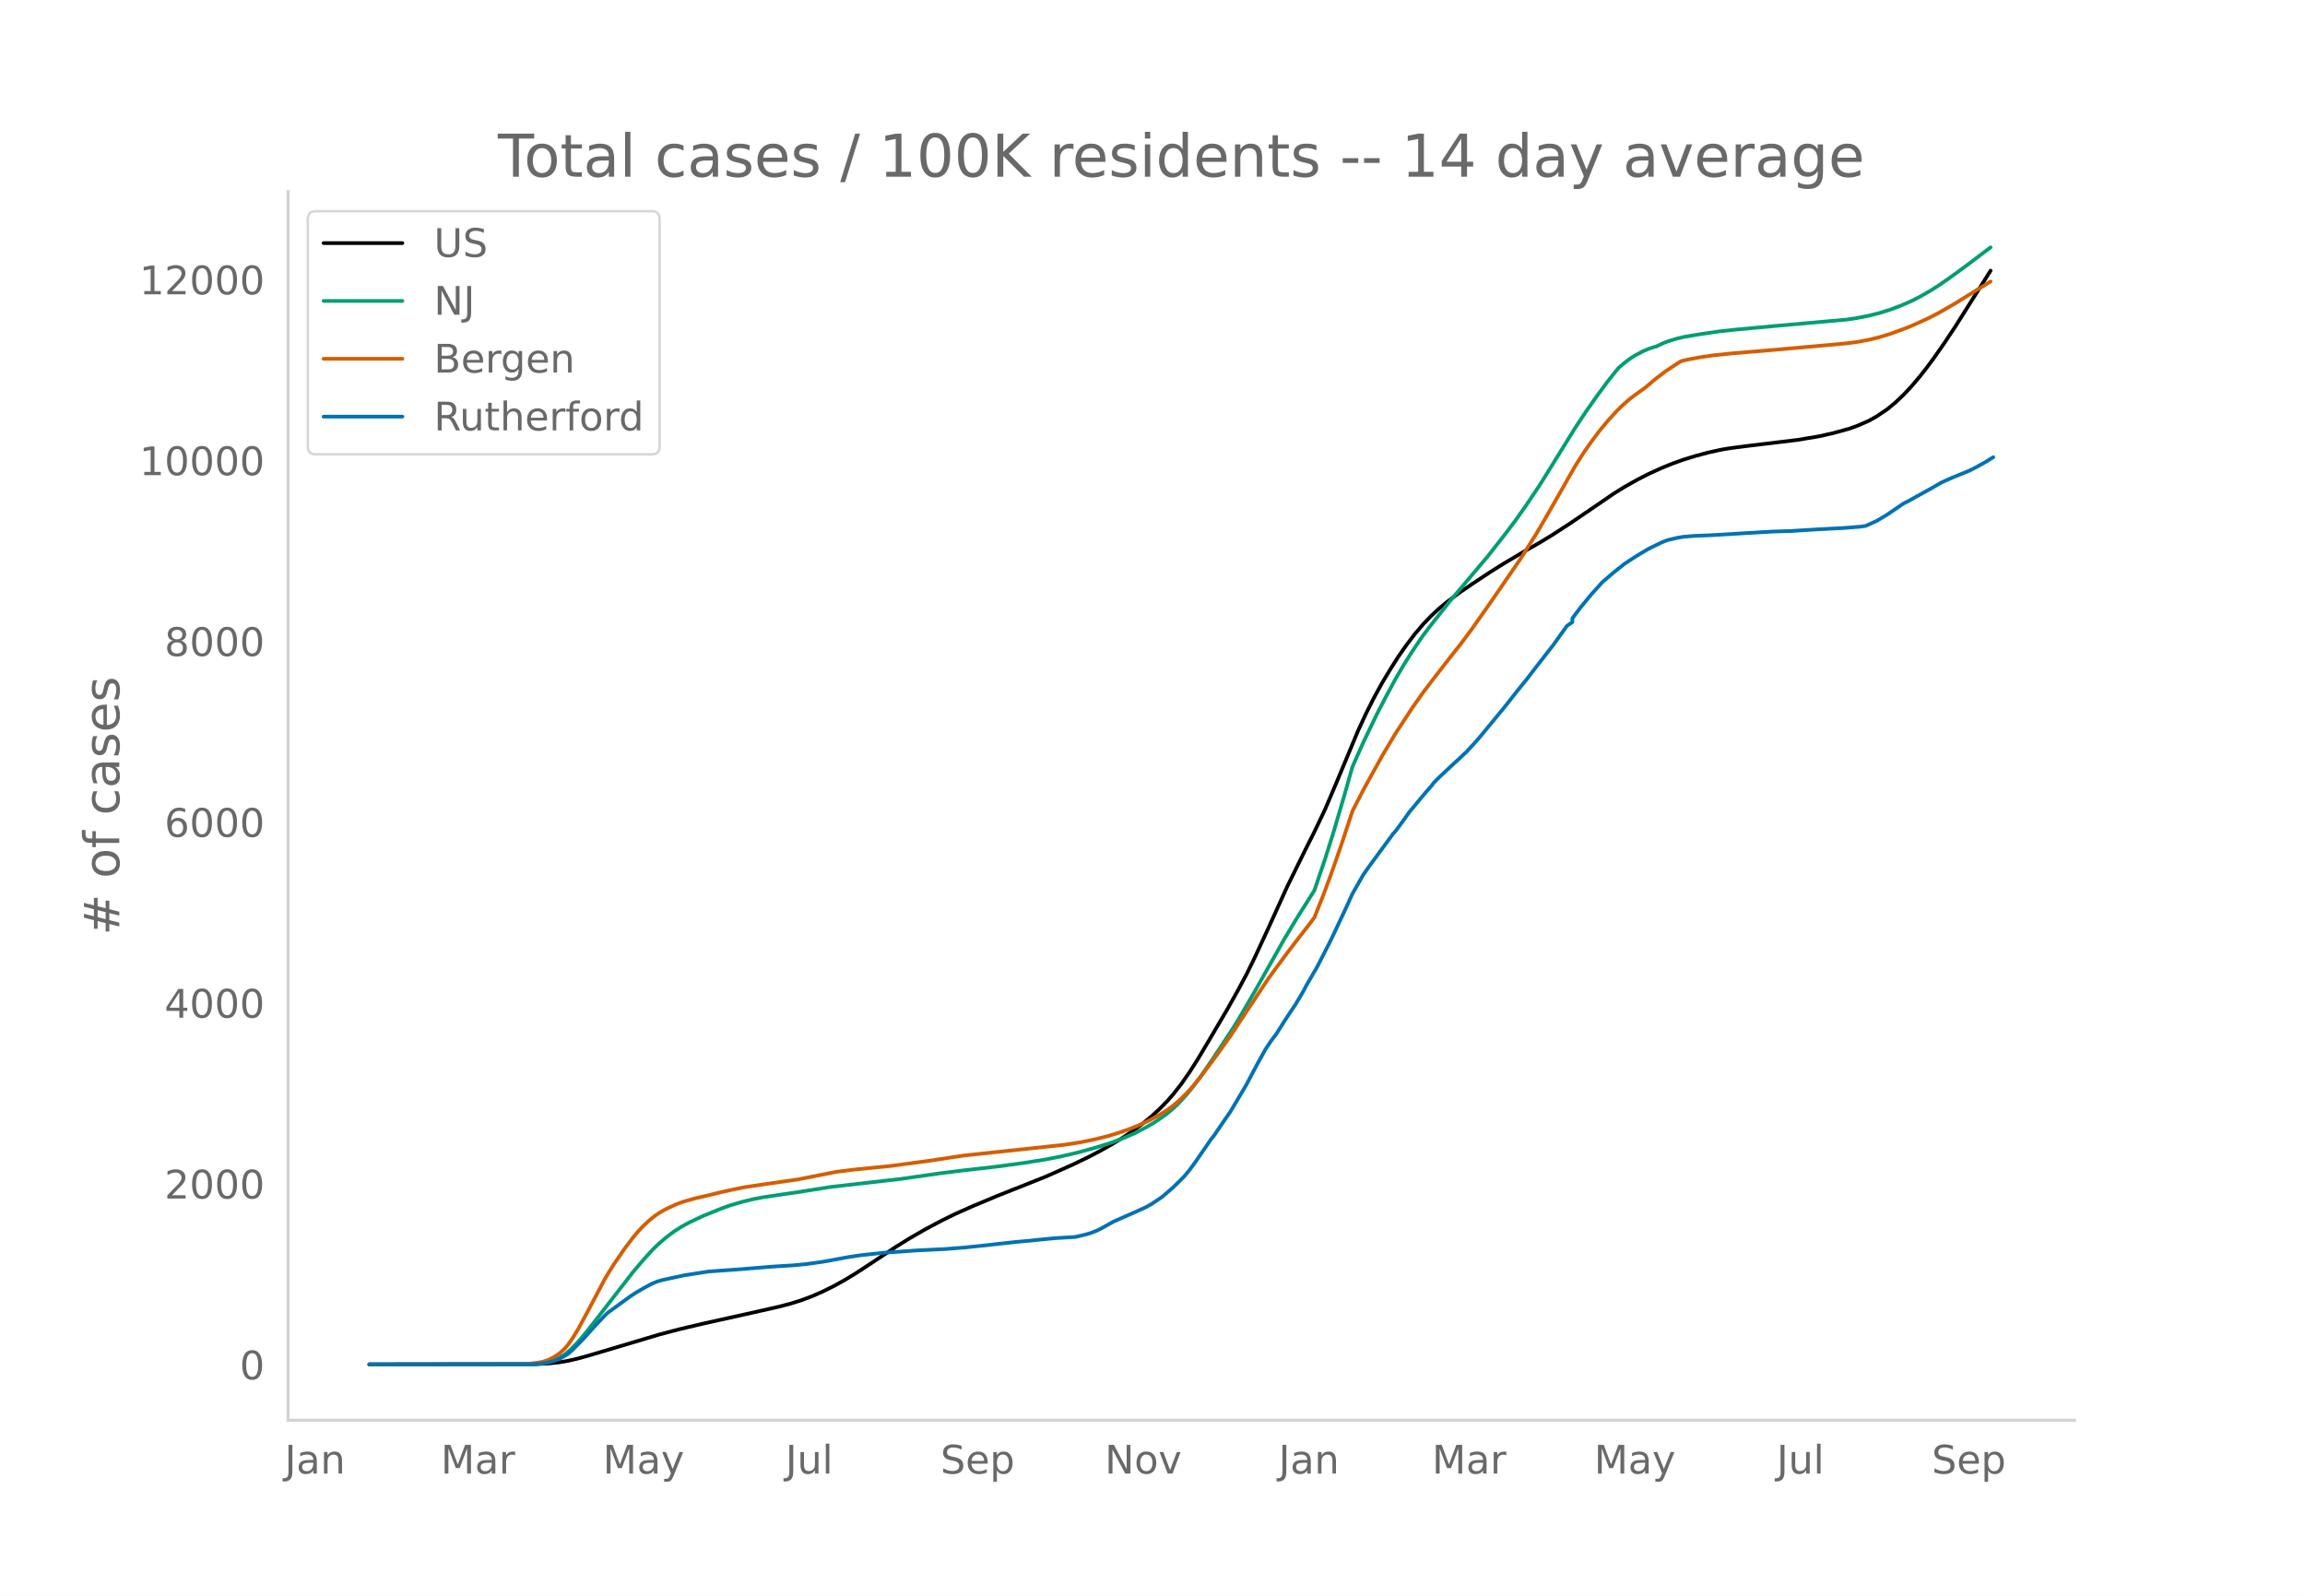
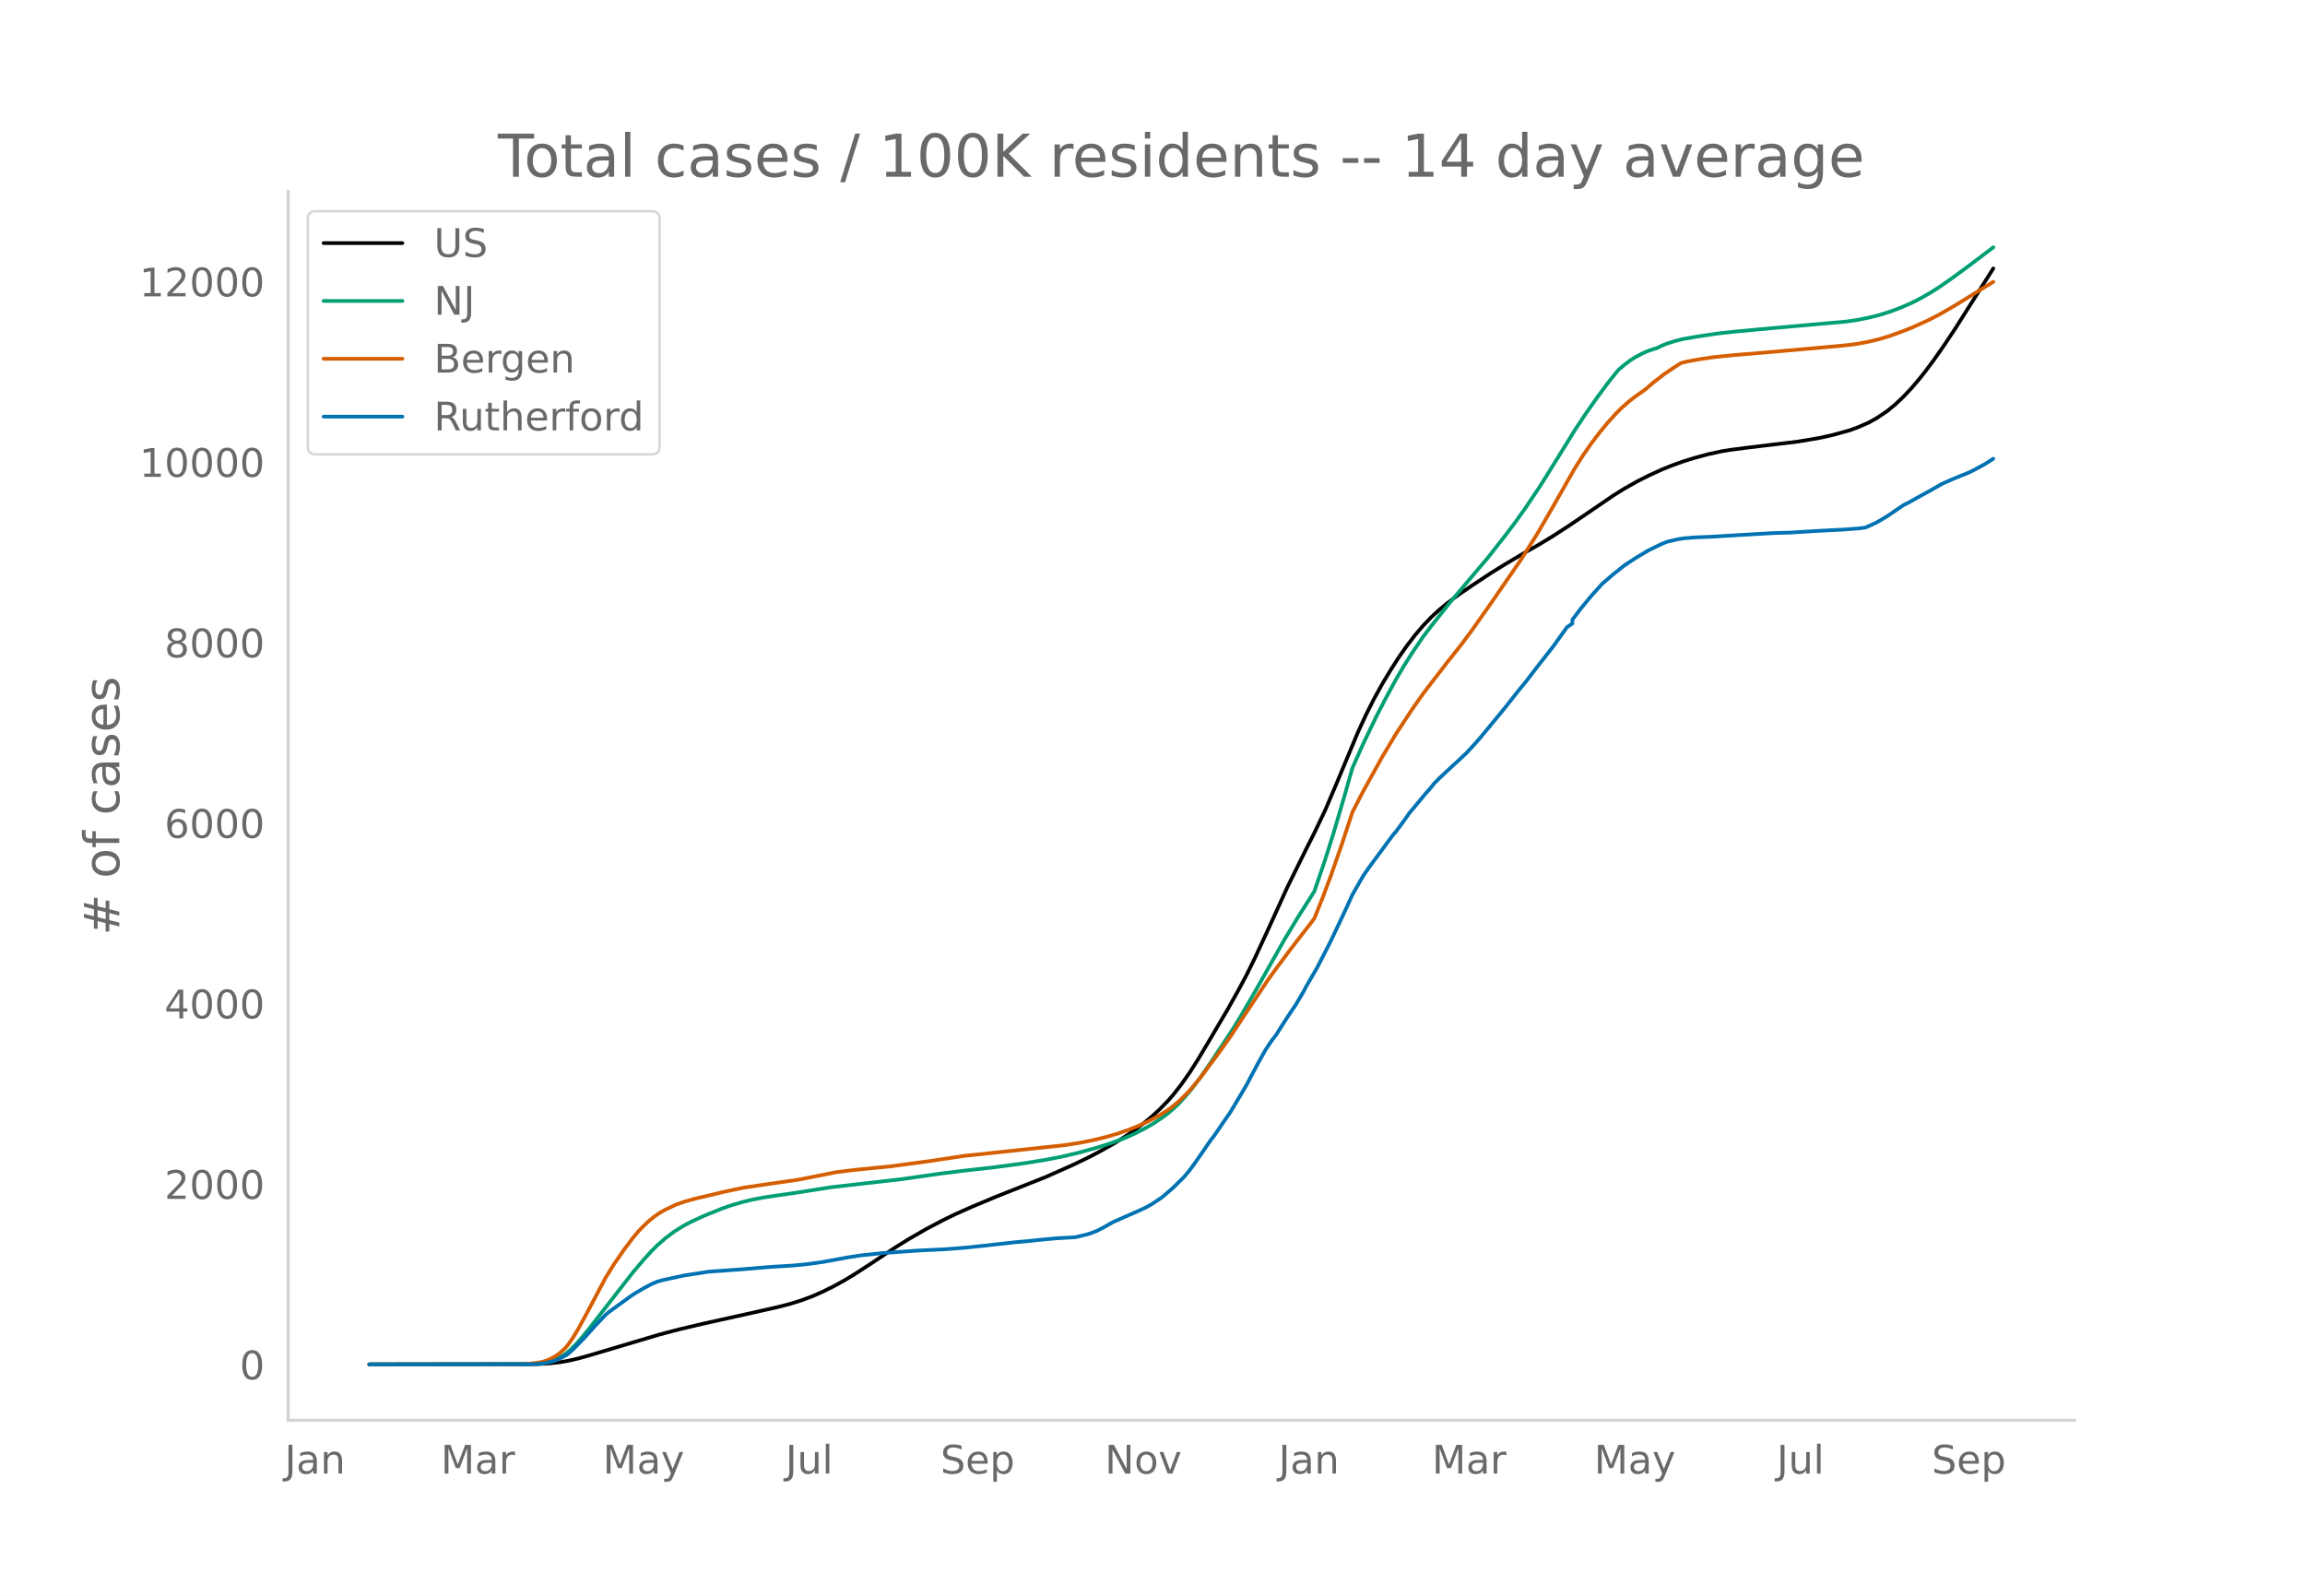
<svg xmlns="http://www.w3.org/2000/svg" xmlns:xlink="http://www.w3.org/1999/xlink" height="864" viewBox="0 0 936 648" width="1248">
  <defs>
    <style>*{stroke-linecap:butt;stroke-linejoin:round}</style>
  </defs>
  <g id="figure_1">
    <path d="M0 648h936V0H0z" style="fill:#fff" id="patch_1" />
    <g id="axes_1">
      <path d="M117 576.72h725.4V77.76H117z" style="fill:none" id="patch_2" />
-       <path clip-path="url(#pb50c9400ce)" d="m149.973 554.04 67.269-.096 5.513-.278 4.411-.48 3.309-.56 4.41-1.01 4.412-1.235 28.672-8.544 7.72-2.03 9.924-2.347 17.644-3.91 13.234-2.992 4.41-1.156 4.412-1.375 4.41-1.647 4.412-1.94 4.41-2.186 4.412-2.44 4.411-2.672 6.617-4.323 9.924-6.589 5.514-3.417 6.617-3.804 6.617-3.51 5.513-2.686 6.617-2.94 9.925-4.159 19.85-7.883 11.027-4.91 6.617-3.188 4.411-2.316 5.514-3.106 4.41-2.737 4.412-3.026 3.308-2.495 3.309-2.717 3.308-3.037 3.308-3.396 2.206-2.52 3.308-4.23 3.308-4.725 3.309-5.183 4.41-7.407 7.72-13.108 4.411-7.881 3.308-6.186 3.309-6.738 5.514-11.909 7.719-17.009 7.72-15.665 3.308-6.563 4.41-9.257 4.412-10.38 8.822-21.194 3.308-7.182 3.308-6.553 3.309-6.012 3.308-5.501 3.308-5.192 3.309-4.726 3.308-4.328 3.308-3.896 3.309-3.478 3.308-3.054 3.308-2.723 4.411-3.304 5.514-3.79 7.72-5.102 5.513-3.437 7.72-4.576 6.616-3.774 5.514-3.368 6.617-4.3 8.822-6 8.822-6.04 4.411-2.765 5.514-3.11 4.41-2.25 5.515-2.522 4.41-1.778 4.412-1.572 4.41-1.364 5.515-1.49 5.514-1.202 3.308-.548 6.616-.865 20.953-2.53 8.822-1.478 5.514-1.247 6.617-1.826 3.308-1.2 4.411-1.912 3.308-1.833 4.411-2.977 3.309-2.743 3.308-3.139 3.308-3.54 3.309-3.913 2.205-2.797 3.308-4.439 4.411-6.31 4.412-6.64 6.616-10.483 4.411-6.974 3.309-5.256h0" style="fill:none;stroke:#000;stroke-linecap:round;stroke-width:1.5" id="line2d_1" />
-       <path clip-path="url(#pb50c9400ce)" d="m149.973 554.04 65.063-.083 3.308-.18 2.206-.237 2.205-.461 2.206-.719 2.205-1.03 2.206-1.378 2.205-1.825 2.206-2.18 2.206-2.474 3.308-4.043 17.644-22.753 4.411-5.206 3.308-3.638 2.206-2.192 3.308-2.907 3.309-2.514 3.308-2.128 3.308-1.793 5.514-2.6 7.72-3.113 3.308-1.167 4.41-1.303 4.412-1.097 4.41-.85 6.618-.985 7.719-1.122 13.233-2.098 28.672-3.282 15.439-2.213 8.822-1.113 14.336-1.626 11.028-1.496 8.822-1.413 6.616-1.3 6.617-1.548 7.72-2.137 5.513-1.757 5.514-2.048 4.411-1.96 4.411-2.281 3.308-1.935 3.309-2.225 2.205-1.656 2.206-1.86 2.205-2.087 3.309-3.628 2.205-2.683 3.308-4.396 4.411-6.386 8.823-13.348 3.308-5.434 5.514-9.484 12.13-21.49 5.514-9.146 6.617-10.456 4.41-12.986 3.309-10.48 4.411-15.003 3.308-11.695 4.411-9.906 5.514-11.478 3.309-6.397 4.41-8.183 3.309-5.625 3.308-5.24 4.411-6.512 3.309-4.356 7.719-9.733 15.439-18.291 6.616-8.455 4.411-5.823 4.411-6.24 5.514-8.244 5.514-8.848 8.822-14.281 4.411-6.652 4.411-6.283 4.411-5.97 3.309-4.171 1.102-1.311 2.206-1.89 2.206-1.7 2.205-1.434 3.308-1.75 2.206-.96 2.205-.734 1.103-.295 2.206-1.085 2.205-.89 3.309-1.035 3.308-.813 6.616-1.118 7.72-1.13 6.616-.721 15.44-1.432 29.774-2.657 4.41-.664 4.412-.877 4.411-1.097 4.411-1.378 4.411-1.657 4.411-1.934 3.309-1.695 4.41-2.52 3.309-2.114 4.411-3.056 6.617-4.84 9.925-7.497h0" style="fill:none;stroke:#009e73;stroke-linecap:round;stroke-width:1.5" id="line2d_2" />
-       <path clip-path="url(#pb50c9400ce)" d="m149.973 554.04 61.755-.077 3.308-.216 3.308-.398 2.206-.423 2.205-.754 2.206-1.11 2.205-1.475 2.206-2.015 1.103-1.273 2.205-3.131 2.206-3.681 3.308-6.081 7.72-14.61 3.308-5.346 4.41-6.408 3.31-4.38 2.205-2.65 2.205-2.299 2.206-2.07 2.205-1.793 2.206-1.517 2.205-1.242 4.411-2.09 3.309-1.156 4.41-1.242 5.515-1.274 4.41-1.083 4.412-.994 5.514-1.132 7.719-1.157 14.336-2.072 15.439-3.06 7.719-.951 14.336-1.423 15.439-2.082 14.336-2.162 40.802-4.361 6.617-1.031 5.513-1.131 5.514-1.373 4.411-1.337 4.411-1.564 3.309-1.322 4.41-2.042 4.412-2.373 3.308-2.076 2.206-1.647 2.205-1.874 3.309-3.203 2.205-2.436 3.308-4.02 6.617-8.89 5.514-7.718 5.514-8.388 9.925-14.971 3.308-4.558 5.514-7.416 3.308-4.312 4.411-5.667 2.206-2.94 3.308-8.28 3.308-8.833 4.411-12.64 4.411-13.417 4.411-8.583 7.72-13.952 5.514-9.245 6.616-10.103 4.411-6.266 3.309-4.348 6.616-8.59 5.514-6.968 4.411-5.931 7.72-10.986 12.13-17.646 6.616-10.516 4.412-7.585 11.027-19.358 3.308-5.222 3.309-4.761 3.308-4.388 3.308-4.01 3.309-3.66 2.205-2.208 3.309-2.948 2.205-1.678 4.411-3.166 3.308-2.846 4.411-3.416 4.412-2.948 2.205-1.395 2.206-.566 5.513-1.025 5.514-.81 7.72-.795 14.336-1.194 14.336-1.273 9.924-.878 7.72-.724 4.41-.572 4.412-.826 4.411-1.06 4.411-1.355 5.514-2.008 3.308-1.321 6.617-2.994 4.41-2.27 6.618-3.816 3.308-2.058 8.822-5.461 2.206-1.352h0" style="fill:none;stroke:#d55e00;stroke-linecap:round;stroke-width:1.5" id="line2d_3" />
-       <path clip-path="url(#pb50c9400ce)" d="m149.973 554.04 66.166-.086 3.308-.172 2.206-.344 2.205-.501 2.206-.674 2.205-1.074 2.206-1.261 2.205-1.95 4.411-4.498 4.411-4.958 4.411-4.643 1.103-.974 8.822-6.42 2.206-1.461 3.308-1.934 3.308-1.777 2.206-.932 2.206-.63 8.822-1.906 9.925-1.533 13.233-.946 12.13-1.003 8.822-.544 5.514-.53 6.617-.917 9.925-1.835 5.514-.845 8.822-.946 14.336-1.017 11.027-.53 7.72-.602 7.719-.802 13.233-1.476 5.514-.488 4.411-.472 6.617-.617 7.72-.444 4.41-1.06 2.206-.688 2.205-.874 2.206-1.132 4.41-2.479 9.926-4.37 3.308-1.519 2.206-1.247 2.205-1.447 2.206-1.519 4.41-3.811 4.412-4.356 2.205-2.651 2.206-2.995 6.616-9.614 1.103-1.362 4.411-6.462 2.206-3.181 3.308-5.545 3.308-5.603 4.411-8.354 3.309-5.932 2.205-3.339 2.206-2.923 3.308-5.244 2.206-3.367 2.205-3.239 3.309-5.602 1.102-2.121 4.411-7.594 5.514-10.776 4.411-9.342 2.206-4.729 2.205-4.871 4.411-7.71 2.206-3.18 9.925-13.498 1.103-1.218 3.308-4.514 2.205-3.124 6.617-7.952 2.206-2.493 1.102-1.448 2.206-2.22 5.514-5.173 2.205-1.992 2.206-2.106 1.103-1.003 3.308-3.611 2.205-2.508 9.925-12.036 5.514-7.007 3.308-4.055 4.411-5.746 6.617-8.497 5.514-7.709 2.205-1.519v-1.533l3.309-4.413 4.41-5.345 4.412-4.886 4.41-3.812 4.412-3.525 2.206-1.49 3.308-2.12 4.41-2.623 5.515-2.693 2.205-.86 4.411-1.018 2.206-.343 4.41-.373 6.618-.258 12.13-.73 13.233-.774 6.617-.187 11.027-.673 3.309-.172 7.72-.401 6.616-.53 2.205-.316 4.411-2.006 4.411-2.622 5.514-3.783 1.103-.716 2.206-1.118 3.308-1.863 5.514-3.037 4.41-2.537 4.412-1.977 6.616-2.68 2.206-1.103 4.411-2.407 2.206-1.39 1.102-.66h0" style="fill:none;stroke:#0072b2;stroke-linecap:round;stroke-width:1.5" id="line2d_4" />
+       <path clip-path="url(#p0d440e535f)" d="m149.973 554.04 67.269-.096 5.513-.277 4.411-.48 3.309-.558 4.41-1.008 4.412-1.234 28.672-8.528 7.72-2.025 9.924-2.343 17.644-3.904 13.234-2.985 4.41-1.154 4.412-1.373 4.41-1.643 4.412-1.936 4.41-2.183 4.412-2.436 4.411-2.666 6.617-4.315 9.924-6.577 5.514-3.41 6.617-3.797 6.617-3.504 5.513-2.68 6.617-2.936 9.925-4.15 19.85-7.87 11.027-4.9 6.617-3.182 4.411-2.312 5.514-3.1 4.41-2.732 4.412-3.02 3.308-2.491 3.309-2.712 3.308-3.03 3.308-3.391 2.206-2.515 3.308-4.223 3.308-4.715 3.309-5.173 4.41-7.394 7.72-13.083 4.411-7.867 3.308-6.174 3.309-6.726 5.514-11.887 7.719-16.977 7.72-15.636 3.308-6.551 4.41-9.24 4.412-10.36 8.822-21.155 3.308-7.168 3.308-6.541 3.309-6.001 3.308-5.491 3.308-5.183 3.309-4.716 3.308-4.32 3.308-3.89 3.309-3.47 3.308-3.05 3.308-2.717 4.411-3.297 5.514-3.784 7.72-5.093 5.513-3.43 7.72-4.568 6.616-3.766 5.514-3.362 6.617-4.292 8.822-5.99 8.822-6.028 4.411-2.76 5.514-3.104 4.41-2.245 5.515-2.518 4.41-1.774 4.412-1.57 4.41-1.361 5.515-1.488 5.514-1.199 3.308-.547 6.616-.864 20.953-2.525 8.822-1.475 5.514-1.244 6.617-1.823 3.308-1.198 4.411-1.908 3.308-1.83 4.411-2.972 3.309-2.738 3.308-3.132 3.308-3.534 3.309-3.906 2.205-2.792 3.308-4.43 4.411-6.299 4.412-6.628 6.616-10.463 4.411-6.961 4.411-6.972h0" style="fill:none;stroke:#000;stroke-linecap:round;stroke-width:1.5" id="line2d_1" />
+       <path clip-path="url(#p0d440e535f)" d="m149.973 554.04 65.063-.083 3.308-.179 2.206-.237 2.205-.46 2.206-.718 2.205-1.028 2.206-1.376 2.205-1.82 2.206-2.177 2.206-2.469 3.308-4.036 17.644-22.71 4.411-5.197 3.308-3.63 2.206-2.189 3.308-2.902 3.309-2.509 3.308-2.124 3.308-1.79 5.514-2.595 7.72-3.107 3.308-1.165 4.41-1.3 4.412-1.096 4.41-.847 6.618-.984 7.719-1.12 13.233-2.094 28.672-3.276 15.439-2.21 8.822-1.11 14.336-1.623 11.028-1.493 8.822-1.41 6.616-1.297 6.617-1.546 7.72-2.133 5.513-1.754 5.514-2.043 4.411-1.957 4.411-2.277 3.308-1.932 3.309-2.22 2.205-1.654 2.206-1.855 2.205-2.084 3.309-3.621 2.205-2.678 3.308-4.388 4.411-6.374 8.823-13.324 3.308-5.423 5.514-9.466 12.13-21.45 5.514-9.13 6.617-10.436 4.41-12.962 3.309-10.46 4.411-14.976 3.308-11.672 4.411-9.889 5.514-11.456 3.309-6.385 4.41-8.168 3.309-5.615 3.308-5.23 4.411-6.5 3.309-4.347 7.719-9.715 15.439-18.258 6.616-8.438 4.411-5.812 4.411-6.229 5.514-8.23 5.514-8.83 8.822-14.255 4.411-6.64 4.411-6.27 4.411-5.96 3.309-4.163 1.102-1.309 2.206-1.886 2.206-1.698 2.205-1.43 3.308-1.746 2.206-.96 2.205-.732 1.103-.294 2.206-1.084 2.205-.888 3.309-1.033 3.308-.811 6.616-1.116 7.72-1.128 6.616-.72 15.44-1.43 29.774-2.651 4.41-.663 4.412-.875 4.411-1.095 4.411-1.376 4.411-1.654 4.411-1.93 3.309-1.692 4.41-2.516 3.309-2.11 4.411-3.05 6.617-4.83 11.027-8.327h0" style="fill:none;stroke:#009e73;stroke-linecap:round;stroke-width:1.5" id="line2d_2" />
+       <path clip-path="url(#p0d440e535f)" d="m149.973 554.04 61.755-.077 3.308-.215 3.308-.398 2.206-.421 2.205-.753 2.206-1.108 2.205-1.473 2.206-2.011 1.103-1.27 2.205-3.126 2.206-3.674 3.308-6.07 7.72-14.582 3.308-5.336 4.41-6.396 3.31-4.372 2.205-2.646 2.205-2.294 2.206-2.066 2.205-1.79 2.206-1.515 2.205-1.239 4.411-2.087 3.309-1.153 4.41-1.24 5.515-1.271 4.41-1.082 4.412-.99 5.514-1.131 7.719-1.155 14.336-2.068 15.439-3.055 7.719-.949 14.336-1.42 15.439-2.078 14.336-2.158 40.802-4.353 6.617-1.03 5.513-1.129 5.514-1.37 4.411-1.334 4.411-1.561 3.309-1.32 4.41-2.038 4.412-2.368 3.308-2.073 2.206-1.643 2.205-1.871 3.309-3.197 2.205-2.431 3.308-4.012 6.617-8.875 5.514-7.704 5.514-8.371 9.925-14.944 3.308-4.55 5.514-7.402 3.308-4.303 4.411-5.657 2.206-2.934 3.308-8.264 3.308-8.818 4.411-12.617 4.411-13.391 4.411-8.567 7.72-13.926 5.514-9.228 6.616-10.084 4.411-6.255 3.309-4.34 6.616-8.575 5.514-6.953 4.411-5.92 7.72-10.966 12.13-17.613 6.616-10.497 4.412-7.57 11.027-19.323 3.308-5.213 3.309-4.751 3.308-4.38 3.308-4.002 3.309-3.653 2.205-2.204 3.309-2.943 2.205-1.675 4.411-3.16 3.308-2.841 4.411-3.41 4.412-2.942 2.205-1.393 2.206-.564 5.513-1.023 5.514-.81 7.72-.793 14.336-1.191 14.336-1.271 9.924-.876 7.72-.723 4.41-.571 4.412-.824 4.411-1.058 4.411-1.353 5.514-2.004 3.308-1.319 6.617-2.988 4.41-2.265 6.618-3.81 3.308-2.054 8.822-5.451 3.308-2.03h0" style="fill:none;stroke:#d55e00;stroke-linecap:round;stroke-width:1.5" id="line2d_3" />
+       <path clip-path="url(#p0d440e535f)" d="m149.973 554.04 66.166-.086 3.308-.171 2.206-.344 2.205-.5 2.206-.672 2.205-1.073 2.206-1.259 2.205-1.945 4.411-4.49 4.411-4.95 4.411-4.633 1.103-.973 8.822-6.407 2.206-1.46 3.308-1.93 3.308-1.773 2.206-.93 2.206-.63 8.822-1.902 9.925-1.53 13.233-.944 12.13-1.001 8.822-.543 5.514-.53 6.617-.915 9.925-1.83 5.514-.845 8.822-.943 14.336-1.016 11.027-.53 7.72-.6 7.719-.8 13.233-1.474 5.514-.486 4.411-.472 6.617-.615 7.72-.444 4.41-1.058 2.206-.686 2.205-.873 2.206-1.13 4.41-2.474 9.926-4.362 3.308-1.516 2.206-1.245 2.205-1.444 2.206-1.516 4.41-3.805 4.412-4.347 2.205-2.646 2.206-2.99 6.616-9.596 1.103-1.359 4.411-6.45 2.206-3.175 3.308-5.535 3.308-5.593 4.411-8.338 3.309-5.921 2.205-3.332 2.206-2.918 3.308-5.235 2.206-3.36 2.205-3.233 3.309-5.592 1.102-2.117 4.411-7.58 5.514-10.756 4.411-9.325 2.206-4.72 2.205-4.862 4.411-7.695 2.206-3.175 9.925-13.473 1.103-1.215 3.308-4.506 2.205-3.117 6.617-7.938 2.206-2.489 1.102-1.444 2.206-2.217 5.514-5.163 2.205-1.988 2.206-2.103 1.103-1 3.308-3.605 2.205-2.503 9.925-12.014 5.514-6.994 3.308-4.047 4.411-5.735 6.617-8.482 5.514-7.694 2.205-1.516v-1.53l3.309-4.406 4.41-5.335 4.412-4.877 4.41-3.804 4.412-3.518 2.206-1.488 3.308-2.117 4.41-2.617 5.515-2.689 2.205-.858 4.411-1.015 2.206-.344 4.41-.371 6.618-.258 12.13-.73 13.233-.772 6.617-.186 11.027-.672 3.309-.171 7.72-.4 6.616-.53 2.205-.315 4.411-2.002 4.411-2.617 5.514-3.776 1.103-.715 2.206-1.116 3.308-1.86 5.514-3.031 4.41-2.532 4.412-1.973 6.616-2.675 2.206-1.101 4.411-2.403 3.308-2.117h0" style="fill:none;stroke:#0072b2;stroke-linecap:round;stroke-width:1.5" id="line2d_4" />
      <path d="M117 576.72V77.76" style="fill:none;stroke:#d3d3d3;stroke-linecap:square;stroke-linejoin:miter;stroke-width:1.25" id="patch_3" />
      <path d="M117 576.72h725.4" style="fill:none;stroke:#d3d3d3;stroke-linecap:square;stroke-linejoin:miter;stroke-width:1.25" id="patch_4" />
      <g id="matplotlib.axis_1">
        <g id="xtick_1">
          <g style="fill:#696969" transform="matrix(.16 0 0 -.16 115.585 598.378)" id="text_1">
            <defs>
              <path d="M9.813 72.906h9.859V5.078q0-13.187-5-19.14-5-5.954-16.094-5.954h-3.75v8.297h3.078q6.531 0 9.219 3.672Q9.813-4.39 9.813 5.078z" id="DejaVuSans-74" />
              <path d="M34.281 27.484q-10.89 0-15.093-2.484-4.204-2.484-4.204-8.5 0-4.781 3.157-7.594 3.156-2.797 8.562-2.797 7.485 0 12 5.297 4.516 5.297 4.516 14.078v2zm17.922 3.72V0H43.22v8.297Q40.14 3.328 35.547.953q-4.594-2.375-11.234-2.375-8.391 0-13.36 4.719Q6 8.016 6 15.922q0 9.219 6.172 13.906 6.187 4.688 18.437 4.688h12.61v.89q0 6.203-4.078 9.594-4.078 3.39-11.453 3.39-4.688 0-9.141-1.124-4.438-1.125-8.531-3.375v8.312q4.921 1.906 9.562 2.844 4.64.953 9.031.953 11.875 0 17.735-6.156 5.86-6.14 5.86-18.64z" id="DejaVuSans-97" />
              <path d="M54.89 33.016V0h-8.984v32.719q0 7.765-3.031 11.61-3.031 3.858-9.078 3.858-7.281 0-11.484-4.64-4.204-4.625-4.204-12.64V0H9.08v54.688h9.03v-8.5q3.235 4.937 7.594 7.374Q30.078 56 35.797 56q9.422 0 14.25-5.828 4.844-5.828 4.844-17.156z" id="DejaVuSans-110" />
            </defs>
            <use xlink:href="#DejaVuSans-74" />
            <use x="29.492" xlink:href="#DejaVuSans-97" />
            <use x="90.771" xlink:href="#DejaVuSans-110" />
          </g>
        </g>
        <g id="xtick_2">
          <g style="fill:#696969" transform="matrix(.16 0 0 -.16 178.99 598.378)" id="text_2">
            <defs>
              <path d="M9.813 72.906h14.703l18.593-49.61 18.703 49.61h14.704V0H66.89v64.016l-18.797-50h-9.907l-18.796 50V0H9.813z" id="DejaVuSans-77" />
              <path d="M41.11 46.297q-1.516.875-3.297 1.281Q36.03 48 33.89 48q-7.625 0-11.703-4.953-4.079-4.953-4.079-14.234V0H9.08v54.688h9.03v-8.5q2.844 4.984 7.375 7.39Q30.031 56 36.531 56q.922 0 2.047-.125 1.125-.11 2.484-.36z" id="DejaVuSans-114" />
            </defs>
            <use xlink:href="#DejaVuSans-77" />
            <use x="86.279" xlink:href="#DejaVuSans-97" />
            <use x="147.559" xlink:href="#DejaVuSans-114" />
          </g>
        </g>
        <g id="xtick_3">
          <g style="fill:#696969" transform="matrix(.16 0 0 -.16 244.812 598.378)" id="text_3">
            <defs>
              <path d="M32.172-5.078q-3.797-9.766-7.422-12.735-3.61-2.984-9.656-2.984H7.906v7.516h5.282q3.703 0 5.75 1.765Q21-9.766 23.483-3.219l1.61 4.094-22.11 53.813H12.5l17.094-42.766 17.093 42.766h9.516z" id="DejaVuSans-121" />
            </defs>
            <use xlink:href="#DejaVuSans-77" />
            <use x="86.279" xlink:href="#DejaVuSans-97" />
            <use x="147.559" xlink:href="#DejaVuSans-121" />
          </g>
        </g>
        <g id="xtick_4">
          <g style="fill:#696969" transform="matrix(.16 0 0 -.16 318.968 598.378)" id="text_4">
            <defs>
              <path d="M8.5 21.578v33.11h8.984V21.922q0-7.766 3.016-11.656 3.031-3.875 9.094-3.875 7.265 0 11.484 4.64 4.234 4.64 4.234 12.656v31h8.985V0h-8.984v8.406Q42.047 3.422 37.718 1q-4.313-2.422-10.032-2.422-9.421 0-14.312 5.86Q8.5 10.296 8.5 21.578zM31.11 56z" id="DejaVuSans-117" />
              <path d="M9.422 75.984h8.984V0H9.422z" id="DejaVuSans-108" />
            </defs>
            <use xlink:href="#DejaVuSans-74" />
            <use x="29.492" xlink:href="#DejaVuSans-117" />
            <use x="92.871" xlink:href="#DejaVuSans-108" />
          </g>
        </g>
        <g id="xtick_5">
          <g style="fill:#696969" transform="matrix(.16 0 0 -.16 381.912 598.378)" id="text_5">
            <defs>
              <path d="M53.516 70.516V60.89q-5.61 2.687-10.594 4-4.984 1.328-9.625 1.328-8.047 0-12.422-3.125t-4.375-8.89q0-4.845 2.906-7.313 2.907-2.453 11.016-3.97l5.953-1.218q11.031-2.11 16.281-7.406 5.25-5.297 5.25-14.172 0-10.61-7.11-16.078-7.093-5.469-20.812-5.469-5.172 0-11.015 1.172Q13.14.922 6.89 3.219v10.156q6-3.36 11.765-5.078 5.766-1.703 11.328-1.703 8.438 0 13.032 3.312 4.593 3.328 4.593 9.485 0 5.359-3.297 8.39-3.296 3.032-10.812 4.547L27.484 33.5q-11.03 2.188-15.968 6.875-4.922 4.688-4.922 13.047 0 9.672 6.812 15.234 6.813 5.563 18.766 5.563 5.14 0 10.453-.938 5.328-.922 10.89-2.765z" id="DejaVuSans-83" />
              <path d="M56.203 29.594v-4.39H14.891q.593-9.282 5.593-14.142 5-4.859 13.938-4.859 5.172 0 10.031 1.266 4.86 1.265 9.656 3.812v-8.5Q49.266.734 44.187-.344 39.11-1.422 33.892-1.422q-13.094 0-20.735 7.61-7.64 7.625-7.64 20.625 0 13.421 7.25 21.296Q20.016 56 32.328 56q11.031 0 17.453-7.11 6.422-7.093 6.422-19.296zm-8.984 2.64q-.094 7.36-4.125 11.75-4.032 4.407-10.672 4.407-7.516 0-12.031-4.25-4.516-4.25-5.203-11.97z" id="DejaVuSans-101" />
              <path d="M18.11 8.203v-29H9.077v75.484h9.031v-8.296q2.844 4.875 7.157 7.234Q29.594 56 35.594 56q9.968 0 16.187-7.906 6.235-7.907 6.235-20.797T51.78 6.484q-6.218-7.906-16.187-7.906-6 0-10.328 2.375-4.313 2.375-7.157 7.25zm30.578 19.094q0 9.906-4.079 15.547-4.078 5.64-11.203 5.64-7.14 0-11.218-5.64-4.079-5.64-4.079-15.547 0-9.906 4.078-15.547 4.079-5.64 11.22-5.64 7.124 0 11.202 5.64t4.078 15.547z" id="DejaVuSans-112" />
            </defs>
            <use xlink:href="#DejaVuSans-83" />
            <use x="63.477" xlink:href="#DejaVuSans-101" />
            <use x="125" xlink:href="#DejaVuSans-112" />
          </g>
        </g>
        <g id="xtick_6">
          <g style="fill:#696969" transform="matrix(.16 0 0 -.16 448.646 598.378)" id="text_6">
            <defs>
              <path d="M9.813 72.906h13.28l32.329-60.984v60.984h9.562V0h-13.28L19.39 60.984V0H9.813z" id="DejaVuSans-78" />
              <path d="M30.61 48.39q-7.22 0-11.422-5.64-4.204-5.64-4.204-15.453 0-9.813 4.172-15.453 4.188-5.64 11.453-5.64 7.188 0 11.375 5.655 4.203 5.672 4.203 15.438 0 9.719-4.203 15.406-4.187 5.688-11.375 5.688zm0 7.61q11.718 0 18.406-7.625 6.703-7.61 6.703-21.078 0-13.422-6.703-21.078-6.688-7.64-18.407-7.64-11.765 0-18.437 7.64-6.656 7.656-6.656 21.078 0 13.469 6.656 21.078Q18.844 56 30.609 56z" id="DejaVuSans-111" />
              <path d="M2.984 54.688H12.5L29.594 8.797l17.093 45.89h9.516L35.687 0H23.485z" id="DejaVuSans-118" />
            </defs>
            <use xlink:href="#DejaVuSans-78" />
            <use x="74.805" xlink:href="#DejaVuSans-111" />
            <use x="135.986" xlink:href="#DejaVuSans-118" />
          </g>
        </g>
        <g id="xtick_7">
          <g style="fill:#696969" transform="matrix(.16 0 0 -.16 519.198 598.378)" id="text_7">
            <use xlink:href="#DejaVuSans-74" />
            <use x="29.492" xlink:href="#DejaVuSans-97" />
            <use x="90.771" xlink:href="#DejaVuSans-110" />
          </g>
        </g>
        <g id="xtick_8">
          <g style="fill:#696969" transform="matrix(.16 0 0 -.16 581.5 598.378)" id="text_8">
            <use xlink:href="#DejaVuSans-77" />
            <use x="86.279" xlink:href="#DejaVuSans-97" />
            <use x="147.559" xlink:href="#DejaVuSans-114" />
          </g>
        </g>
        <g id="xtick_9">
          <g style="fill:#696969" transform="matrix(.16 0 0 -.16 647.322 598.378)" id="text_9">
            <use xlink:href="#DejaVuSans-77" />
            <use x="86.279" xlink:href="#DejaVuSans-97" />
            <use x="147.559" xlink:href="#DejaVuSans-121" />
          </g>
        </g>
        <g id="xtick_10">
          <g style="fill:#696969" transform="matrix(.16 0 0 -.16 721.478 598.378)" id="text_10">
            <use xlink:href="#DejaVuSans-74" />
            <use x="29.492" xlink:href="#DejaVuSans-117" />
            <use x="92.871" xlink:href="#DejaVuSans-108" />
          </g>
        </g>
        <g id="xtick_11">
          <g style="fill:#696969" transform="matrix(.16 0 0 -.16 784.422 598.378)" id="text_11">
            <use xlink:href="#DejaVuSans-83" />
            <use x="63.477" xlink:href="#DejaVuSans-101" />
            <use x="125" xlink:href="#DejaVuSans-112" />
          </g>
        </g>
      </g>
      <g id="matplotlib.axis_2">
        <g id="ytick_1">
          <g style="fill:#696969" transform="matrix(.16 0 0 -.16 97.32 560.119)" id="text_12">
            <defs>
              <path d="M31.781 66.406q-7.61 0-11.453-7.5Q16.5 51.422 16.5 36.375q0-14.984 3.828-22.484 3.844-7.5 11.453-7.5 7.672 0 11.5 7.5 3.844 7.5 3.844 22.484 0 15.047-3.844 22.531-3.828 7.5-11.5 7.5zm0 7.813q12.266 0 18.735-9.703 6.468-9.688 6.468-28.141 0-18.406-6.468-28.11-6.47-9.687-18.735-9.687-12.25 0-18.718 9.688-6.47 9.703-6.47 28.109 0 18.453 6.47 28.14Q19.53 74.22 31.78 74.22z" id="DejaVuSans-48" />
            </defs>
            <use xlink:href="#DejaVuSans-48" />
          </g>
        </g>
        <g id="ytick_2">
-           <g style="fill:#696969" transform="matrix(.16 0 0 -.16 66.78 486.685)" id="text_13">
+           <g style="fill:#696969" transform="matrix(.16 0 0 -.16 66.78 486.822)" id="text_13">
            <defs>
              <path d="M19.188 8.297h34.421V0H7.33v8.297q5.609 5.812 15.296 15.594 9.703 9.797 12.188 12.64 4.734 5.313 6.609 9 1.89 3.688 1.89 7.25 0 5.813-4.078 9.469-4.078 3.672-10.625 3.672-4.64 0-9.797-1.61-5.14-1.609-11-4.89v9.969Q13.767 71.78 18.938 73q5.188 1.219 9.485 1.219 11.328 0 18.062-5.672 6.735-5.656 6.735-15.125 0-4.5-1.688-8.531-1.672-4.016-6.125-9.485-1.218-1.422-7.765-8.187-6.532-6.766-18.453-18.922z" id="DejaVuSans-50" />
            </defs>
            <use xlink:href="#DejaVuSans-50" />
            <use x="63.623" xlink:href="#DejaVuSans-48" />
            <use x="127.246" xlink:href="#DejaVuSans-48" />
            <use x="190.869" xlink:href="#DejaVuSans-48" />
          </g>
        </g>
        <g id="ytick_3">
-           <g style="fill:#696969" transform="matrix(.16 0 0 -.16 66.78 413.252)" id="text_14">
+           <g style="fill:#696969" transform="matrix(.16 0 0 -.16 66.78 413.525)" id="text_14">
            <defs>
              <path d="M37.797 64.313 12.89 25.39h24.906zm-2.594 8.593H47.61V25.391h10.407v-8.203H47.609V0h-9.812v17.188H4.89v9.515z" id="DejaVuSans-52" />
            </defs>
            <use xlink:href="#DejaVuSans-52" />
            <use x="63.623" xlink:href="#DejaVuSans-48" />
            <use x="127.246" xlink:href="#DejaVuSans-48" />
            <use x="190.869" xlink:href="#DejaVuSans-48" />
          </g>
        </g>
        <g id="ytick_4">
-           <g style="fill:#696969" transform="matrix(.16 0 0 -.16 66.78 339.818)" id="text_15">
+           <g style="fill:#696969" transform="matrix(.16 0 0 -.16 66.78 340.228)" id="text_15">
            <defs>
              <path d="M33.016 40.375q-6.641 0-10.532-4.547-3.875-4.531-3.875-12.437 0-7.86 3.875-12.438 3.891-4.562 10.532-4.562 6.64 0 10.515 4.562 3.875 4.578 3.875 12.438 0 7.906-3.875 12.437-3.875 4.547-10.515 4.547zm19.578 30.922v-8.984q-3.719 1.75-7.5 2.671-3.782.938-7.5.938-9.766 0-14.922-6.594-5.14-6.594-5.875-19.922 2.875 4.25 7.219 6.516 4.359 2.266 9.578 2.266 10.984 0 17.36-6.672 6.374-6.657 6.374-18.125 0-11.235-6.64-18.032-6.641-6.78-17.672-6.78-12.657 0-19.344 9.687-6.688 9.703-6.688 28.109 0 17.281 8.204 27.563 8.203 10.28 22.015 10.28 3.719 0 7.5-.734t7.89-2.187z" id="DejaVuSans-54" />
            </defs>
            <use xlink:href="#DejaVuSans-54" />
            <use x="63.623" xlink:href="#DejaVuSans-48" />
            <use x="127.246" xlink:href="#DejaVuSans-48" />
            <use x="190.869" xlink:href="#DejaVuSans-48" />
          </g>
        </g>
        <g id="ytick_5">
-           <g style="fill:#696969" transform="matrix(.16 0 0 -.16 66.78 266.385)" id="text_16">
+           <g style="fill:#696969" transform="matrix(.16 0 0 -.16 66.78 266.931)" id="text_16">
            <defs>
              <path d="M31.781 34.625q-7.031 0-11.062-3.766-4.016-3.765-4.016-10.343 0-6.594 4.016-10.36Q24.75 6.391 31.78 6.391q7.032 0 11.078 3.78 4.063 3.798 4.063 10.345 0 6.578-4.031 10.343-4.016 3.766-11.11 3.766zm-9.86 4.188q-6.343 1.562-9.89 5.906Q8.5 49.079 8.5 55.329q0 8.733 6.219 13.812 6.234 5.078 17.062 5.078 10.89 0 17.094-5.078 6.203-5.079 6.203-13.813 0-6.25-3.547-10.61-3.531-4.343-9.828-5.906 7.125-1.656 11.094-6.5 3.984-4.828 3.984-11.796 0-10.61-6.468-16.282-6.47-5.656-18.532-5.656-12.047 0-18.531 5.656-6.469 5.672-6.469 16.282 0 6.968 4 11.797 4.016 4.843 11.14 6.5zM18.314 54.39q0-5.657 3.53-8.828 3.548-3.172 9.938-3.172 6.36 0 9.938 3.172 3.593 3.171 3.593 8.828 0 5.672-3.593 8.843-3.578 3.172-9.938 3.172-6.39 0-9.937-3.172-3.532-3.172-3.532-8.843z" id="DejaVuSans-56" />
            </defs>
            <use xlink:href="#DejaVuSans-56" />
            <use x="63.623" xlink:href="#DejaVuSans-48" />
            <use x="127.246" xlink:href="#DejaVuSans-48" />
            <use x="190.869" xlink:href="#DejaVuSans-48" />
          </g>
        </g>
        <g id="ytick_6">
-           <g style="fill:#696969" transform="matrix(.16 0 0 -.16 56.6 192.952)" id="text_17">
+           <g style="fill:#696969" transform="matrix(.16 0 0 -.16 56.6 193.634)" id="text_17">
            <defs>
              <path d="M12.406 8.297h16.11v55.625l-17.532-3.516v8.985l17.438 3.515h9.86V8.296H54.39V0H12.406z" id="DejaVuSans-49" />
            </defs>
            <use xlink:href="#DejaVuSans-49" />
            <use x="63.623" xlink:href="#DejaVuSans-48" />
            <use x="127.246" xlink:href="#DejaVuSans-48" />
            <use x="190.869" xlink:href="#DejaVuSans-48" />
            <use x="254.492" xlink:href="#DejaVuSans-48" />
          </g>
        </g>
        <g id="ytick_7">
-           <g style="fill:#696969" transform="matrix(.16 0 0 -.16 56.6 119.518)" id="text_18">
+           <g style="fill:#696969" transform="matrix(.16 0 0 -.16 56.6 120.338)" id="text_18">
            <use xlink:href="#DejaVuSans-49" />
            <use x="63.623" xlink:href="#DejaVuSans-50" />
            <use x="127.246" xlink:href="#DejaVuSans-48" />
            <use x="190.869" xlink:href="#DejaVuSans-48" />
            <use x="254.492" xlink:href="#DejaVuSans-48" />
          </g>
        </g>
        <g style="fill:#696969" transform="matrix(0 -.2 -.2 0 48.44 379.813)" id="text_19">
          <defs>
            <path d="M51.125 44H36.922l-4.11-16.313h14.313zm-7.328 27.781-5.078-20.265h14.265L58.11 71.78h7.813L60.89 51.516h15.234V44h-17.14l-4-16.313h15.53V20.22H53.079L48 0h-7.813l5.032 20.219H30.906L25.875 0h-7.86l5.079 20.219H7.719v7.468h17.187L29 44H13.281v7.516h17.625l4.985 20.265z" id="DejaVuSans-35" />
            <path d="M37.11 75.984V68.5h-8.594q-4.828 0-6.72-1.953-1.874-1.953-1.874-7.031v-4.828h14.797v-6.985H19.922V0H10.89v47.703H2.297v6.984h8.594V58.5q0 9.125 4.25 13.297 4.25 4.187 13.468 4.187z" id="DejaVuSans-102" />
            <path d="M48.781 52.594v-8.407q-3.812 2.11-7.64 3.157-3.828 1.047-7.735 1.047-8.75 0-13.593-5.547-4.829-5.532-4.829-15.547 0-10.016 4.829-15.563 4.843-5.53 13.593-5.53 3.907 0 7.735 1.046 3.828 1.047 7.64 3.156V2.094Q45.016.344 40.984-.531q-4.015-.89-8.562-.89-12.36 0-19.64 7.765-7.266 7.765-7.266 20.953 0 13.375 7.343 21.031Q20.22 56 33.016 56q4.14 0 8.093-.86 3.953-.843 7.672-2.546z" id="DejaVuSans-99" />
            <path d="M44.281 53.078v-8.5q-3.797 1.953-7.906 2.922-4.094.984-8.5.984-6.688 0-10.031-2.047-3.344-2.046-3.344-6.156 0-3.125 2.39-4.906 2.391-1.781 9.626-3.39l3.078-.688q9.562-2.047 13.593-5.781 4.032-3.735 4.032-10.422 0-7.625-6.032-12.078-6.03-4.438-16.578-4.438-4.39 0-9.156.86Q10.688.296 5.422 2v9.281q4.984-2.594 9.812-3.89 4.829-1.282 9.579-1.282 6.343 0 9.75 2.172 3.421 2.172 3.421 6.125 0 3.656-2.468 5.61-2.453 1.953-10.813 3.765l-3.125.735q-8.344 1.75-12.062 5.39-3.704 3.64-3.704 9.985 0 7.718 5.47 11.906Q16.75 56 26.811 56q4.97 0 9.36-.734 4.406-.72 8.11-2.188z" id="DejaVuSans-115" />
          </defs>
          <use xlink:href="#DejaVuSans-35" />
          <use x="83.789" xlink:href="#DejaVuSans-32" />
          <use x="115.576" xlink:href="#DejaVuSans-111" />
          <use x="176.758" xlink:href="#DejaVuSans-102" />
          <use x="211.963" xlink:href="#DejaVuSans-32" />
          <use x="243.75" xlink:href="#DejaVuSans-99" />
          <use x="298.73" xlink:href="#DejaVuSans-97" />
          <use x="360.01" xlink:href="#DejaVuSans-115" />
          <use x="412.109" xlink:href="#DejaVuSans-101" />
          <use x="473.633" xlink:href="#DejaVuSans-115" />
        </g>
      </g>
      <g style="fill:#696969" transform="matrix(.24 0 0 -.24 202.185 71.76)" id="text_20">
        <defs>
          <path d="M-.297 72.906h61.672v-8.312H35.5V0h-9.906v64.594H-.296z" id="DejaVuSans-84" />
          <path d="M18.313 70.219V54.688h18.5v-6.985h-18.5V18.016q0-6.688 1.828-8.594 1.828-1.906 7.453-1.906h9.218V0h-9.218q-10.407 0-14.36 3.875-3.953 3.89-3.953 14.14v29.688H2.687v6.984h6.594V70.22z" id="DejaVuSans-116" />
          <path d="M25.39 72.906h8.297L8.297-9.28H0z" id="DejaVuSans-47" />
          <path d="M9.813 72.906h9.859V42.094L52.39 72.906h12.703L28.906 38.922 67.672 0H54.688L19.672 35.11V0h-9.86z" id="DejaVuSans-75" />
          <path d="M9.422 54.688h8.984V0H9.422zm0 21.296h8.984v-11.39H9.422z" id="DejaVuSans-105" />
          <path d="M45.406 46.39v29.594h8.985V0h-8.985v8.203Q42.578 3.328 38.25.953q-4.313-2.375-10.375-2.375-9.906 0-16.14 7.906-6.22 7.922-6.22 20.813 0 12.89 6.22 20.797Q17.968 56 27.874 56q6.063 0 10.375-2.375 4.328-2.36 7.156-7.234zm-30.61-19.093q0-9.906 4.079-15.547 4.078-5.64 11.203-5.64 7.125 0 11.219 5.64 4.11 5.64 4.11 15.547 0 9.906-4.11 15.547-4.094 5.64-11.219 5.64-7.125 0-11.203-5.64-4.078-5.64-4.078-15.547z" id="DejaVuSans-100" />
          <path d="M4.89 31.39h26.313v-8H4.891z" id="DejaVuSans-45" />
          <path d="M45.406 27.984q0 9.766-4.031 15.125-4.016 5.375-11.297 5.375-7.219 0-11.25-5.375-4.031-5.359-4.031-15.125 0-9.718 4.031-15.093t11.25-5.375q7.281 0 11.297 5.375 4.031 5.375 4.031 15.093zm8.985-21.203q0-13.953-6.203-20.765Q42-20.797 29.203-20.797q-4.734 0-8.937.703-4.203.703-8.157 2.172v8.735q3.954-2.141 7.813-3.157 3.86-1.031 7.86-1.031 8.843 0 13.234 4.61 4.39 4.609 4.39 13.937v4.453q-2.781-4.844-7.125-7.234Q33.938 0 27.875 0 17.828 0 11.672 7.656q-6.156 7.672-6.156 20.328 0 12.688 6.156 20.344Q17.828 56 27.875 56q6.063 0 10.406-2.39 4.344-2.391 7.125-7.22v8.297h8.985z" id="DejaVuSans-103" />
        </defs>
        <use xlink:href="#DejaVuSans-84" />
        <use x="44.084" xlink:href="#DejaVuSans-111" />
        <use x="105.266" xlink:href="#DejaVuSans-116" />
        <use x="144.475" xlink:href="#DejaVuSans-97" />
        <use x="205.754" xlink:href="#DejaVuSans-108" />
        <use x="233.537" xlink:href="#DejaVuSans-32" />
        <use x="265.324" xlink:href="#DejaVuSans-99" />
        <use x="320.305" xlink:href="#DejaVuSans-97" />
        <use x="381.584" xlink:href="#DejaVuSans-115" />
        <use x="433.684" xlink:href="#DejaVuSans-101" />
        <use x="495.207" xlink:href="#DejaVuSans-115" />
        <use x="547.307" xlink:href="#DejaVuSans-32" />
        <use x="579.094" xlink:href="#DejaVuSans-47" />
        <use x="612.785" xlink:href="#DejaVuSans-32" />
        <use x="644.572" xlink:href="#DejaVuSans-49" />
        <use x="708.195" xlink:href="#DejaVuSans-48" />
        <use x="771.818" xlink:href="#DejaVuSans-48" />
        <use x="835.441" xlink:href="#DejaVuSans-75" />
        <use x="901.018" xlink:href="#DejaVuSans-32" />
        <use x="932.805" xlink:href="#DejaVuSans-114" />
        <use x="971.668" xlink:href="#DejaVuSans-101" />
        <use x="1033.191" xlink:href="#DejaVuSans-115" />
        <use x="1085.291" xlink:href="#DejaVuSans-105" />
        <use x="1113.074" xlink:href="#DejaVuSans-100" />
        <use x="1176.551" xlink:href="#DejaVuSans-101" />
        <use x="1238.074" xlink:href="#DejaVuSans-110" />
        <use x="1301.453" xlink:href="#DejaVuSans-116" />
        <use x="1340.662" xlink:href="#DejaVuSans-115" />
        <use x="1392.762" xlink:href="#DejaVuSans-32" />
        <use x="1424.549" xlink:href="#DejaVuSans-45" />
        <use x="1460.633" xlink:href="#DejaVuSans-45" />
        <use x="1496.717" xlink:href="#DejaVuSans-32" />
        <use x="1528.504" xlink:href="#DejaVuSans-49" />
        <use x="1592.127" xlink:href="#DejaVuSans-52" />
        <use x="1655.75" xlink:href="#DejaVuSans-32" />
        <use x="1687.537" xlink:href="#DejaVuSans-100" />
        <use x="1751.014" xlink:href="#DejaVuSans-97" />
        <use x="1812.293" xlink:href="#DejaVuSans-121" />
        <use x="1871.473" xlink:href="#DejaVuSans-32" />
        <use x="1903.26" xlink:href="#DejaVuSans-97" />
        <use x="1964.539" xlink:href="#DejaVuSans-118" />
        <use x="2023.719" xlink:href="#DejaVuSans-101" />
        <use x="2085.242" xlink:href="#DejaVuSans-114" />
        <use x="2126.355" xlink:href="#DejaVuSans-97" />
        <use x="2187.635" xlink:href="#DejaVuSans-103" />
        <use x="2251.111" xlink:href="#DejaVuSans-101" />
      </g>
      <g id="legend_1">
        <path d="M128.2 184.5h136.45q3.2 0 3.2-3.2V88.96q0-3.2-3.2-3.2H128.2q-3.2 0-3.2 3.2v92.34q0 3.2 3.2 3.2z" style="fill:none;opacity:.8;stroke:#ccc;stroke-linejoin:miter" id="patch_5" />
        <path d="M131.4 98.718h32" style="fill:none;stroke:#000;stroke-linecap:round;stroke-width:1.5" id="line2d_5" />
        <g style="fill:#696969" transform="matrix(.16 0 0 -.16 176.2 104.317)" id="text_21">
          <defs>
            <path d="M8.688 72.906h9.921V28.61q0-11.718 4.235-16.875 4.25-5.14 13.781-5.14 9.469 0 13.719 5.14 4.25 5.157 4.25 16.875v44.297H64.5V27.391q0-14.25-7.063-21.532-7.046-7.28-20.812-7.28-13.828 0-20.89 7.28-7.047 7.282-7.047 21.532z" id="DejaVuSans-85" />
          </defs>
          <use xlink:href="#DejaVuSans-85" />
          <use x="73.193" xlink:href="#DejaVuSans-83" />
        </g>
        <path d="M131.4 122.203h32" style="fill:none;stroke:#009e73;stroke-linecap:round;stroke-width:1.5" id="line2d_7" />
        <g style="fill:#696969" transform="matrix(.16 0 0 -.16 176.2 127.802)" id="text_22">
          <use xlink:href="#DejaVuSans-78" />
          <use x="74.805" xlink:href="#DejaVuSans-74" />
        </g>
        <path d="M131.4 145.688h32" style="fill:none;stroke:#d55e00;stroke-linecap:round;stroke-width:1.5" id="line2d_9" />
        <g style="fill:#696969" transform="matrix(.16 0 0 -.16 176.2 151.287)" id="text_23">
          <defs>
            <path d="M19.672 34.813V8.108H35.5q7.953 0 11.781 3.297 3.844 3.297 3.844 10.078 0 6.844-3.844 10.078-3.828 3.25-11.781 3.25zm0 29.984V42.828h14.61q7.218 0 10.75 2.703 3.546 2.719 3.546 8.282 0 5.515-3.547 8.25-3.531 2.734-10.75 2.734zm-9.86 8.11h25.204q11.28 0 17.375-4.688Q58.5 63.53 58.5 54.89q0-6.703-3.125-10.657-3.125-3.953-9.188-4.922 7.282-1.562 11.313-6.53 4.031-4.954 4.031-12.376 0-9.765-6.64-15.093Q48.25 0 35.984 0H9.812z" id="DejaVuSans-66" />
          </defs>
          <use xlink:href="#DejaVuSans-66" />
          <use x="68.604" xlink:href="#DejaVuSans-101" />
          <use x="130.127" xlink:href="#DejaVuSans-114" />
          <use x="169.49" xlink:href="#DejaVuSans-103" />
          <use x="232.967" xlink:href="#DejaVuSans-101" />
          <use x="294.49" xlink:href="#DejaVuSans-110" />
        </g>
        <path d="M131.4 169.173h32" style="fill:none;stroke:#0072b2;stroke-linecap:round;stroke-width:1.5" id="line2d_11" />
        <g style="fill:#696969" transform="matrix(.16 0 0 -.16 176.2 174.773)" id="text_24">
          <defs>
            <path d="M44.39 34.188q3.172-1.079 6.172-4.594 3-3.516 6.032-9.672L66.609 0H56l-9.313 18.703q-3.624 7.328-7.015 9.719-3.39 2.39-9.25 2.39h-10.75V0h-9.86v72.906h22.266q12.5 0 18.656-5.234 6.157-5.219 6.157-15.766 0-6.89-3.203-11.437-3.204-4.532-9.297-6.282zM19.673 64.797V38.922h12.406q7.125 0 10.766 3.297 3.64 3.297 3.64 9.687 0 6.39-3.64 9.64-3.64 3.25-10.766 3.25z" id="DejaVuSans-82" />
            <path d="M54.89 33.016V0h-8.984v32.719q0 7.765-3.031 11.61-3.031 3.858-9.078 3.858-7.281 0-11.484-4.64-4.204-4.625-4.204-12.64V0H9.08v75.984h9.03V46.188q3.235 4.937 7.594 7.374Q30.078 56 35.797 56q9.422 0 14.25-5.828 4.844-5.828 4.844-17.156z" id="DejaVuSans-104" />
          </defs>
          <use xlink:href="#DejaVuSans-82" />
          <use x="64.982" xlink:href="#DejaVuSans-117" />
          <use x="128.361" xlink:href="#DejaVuSans-116" />
          <use x="167.57" xlink:href="#DejaVuSans-104" />
          <use x="230.949" xlink:href="#DejaVuSans-101" />
          <use x="292.473" xlink:href="#DejaVuSans-114" />
          <use x="333.586" xlink:href="#DejaVuSans-102" />
          <use x="368.791" xlink:href="#DejaVuSans-111" />
          <use x="429.973" xlink:href="#DejaVuSans-114" />
          <use x="469.336" xlink:href="#DejaVuSans-100" />
        </g>
      </g>
    </g>
  </g>
  <defs>
-     <clipPath id="pb50c9400ce">
+     <clipPath id="p0d440e535f">
      <path d="M117 77.76h725.4v498.96H117z" />
    </clipPath>
  </defs>
</svg>
